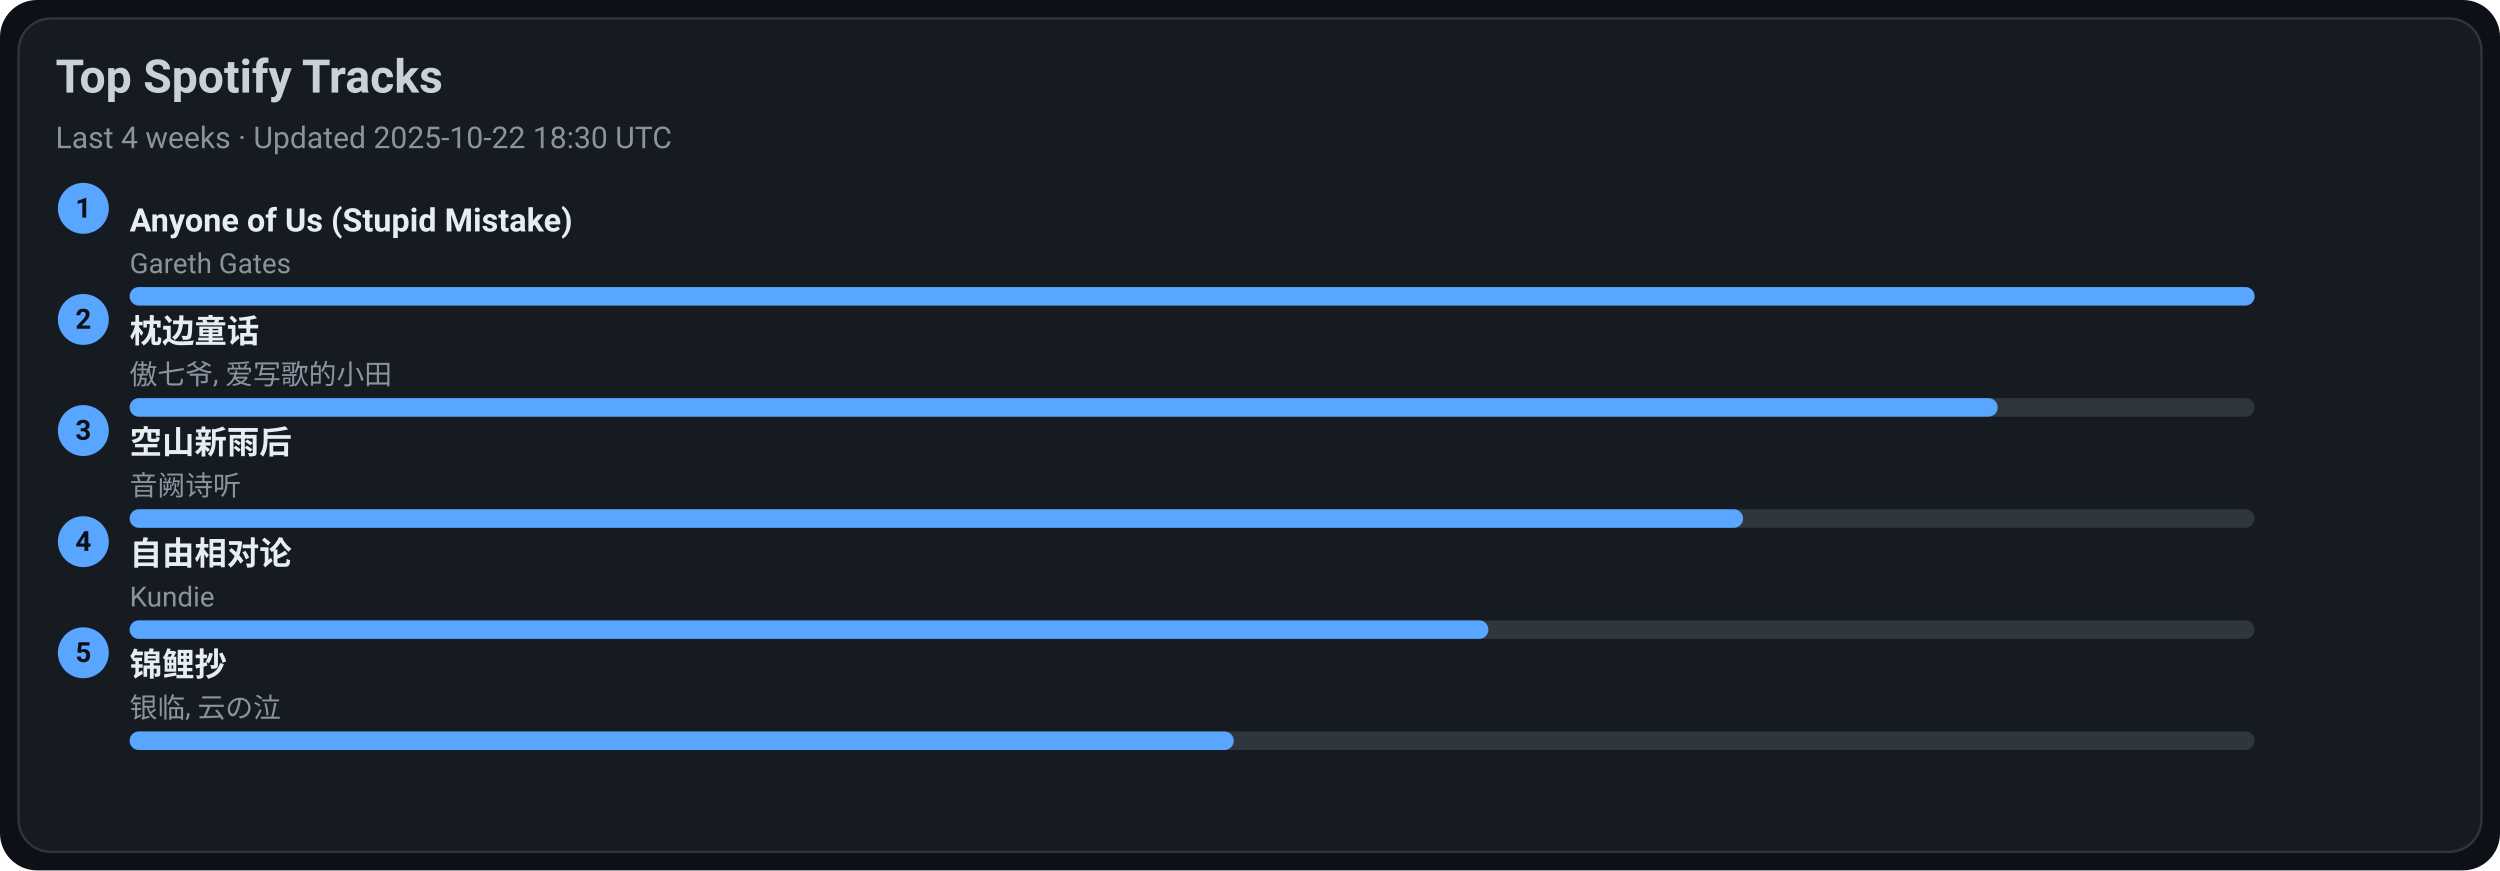
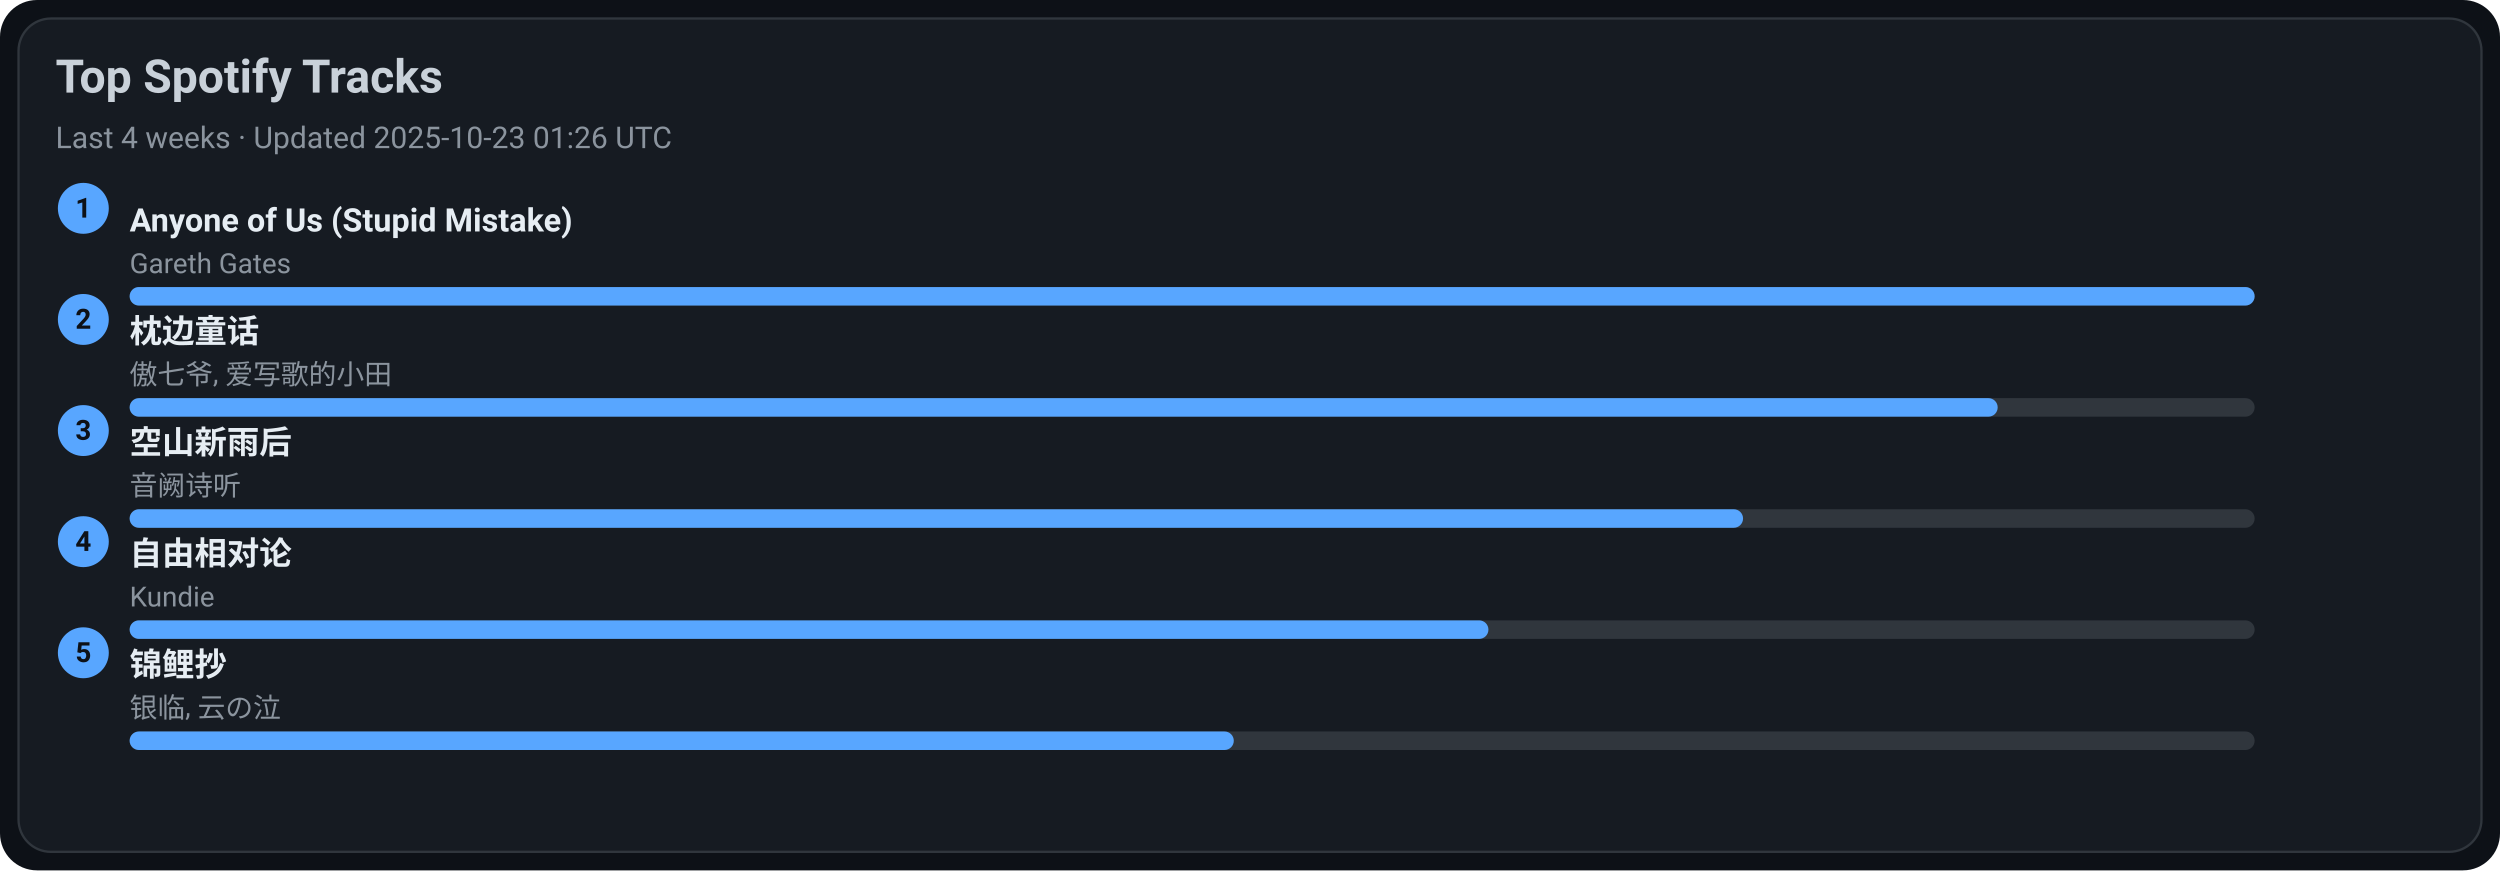
<svg xmlns="http://www.w3.org/2000/svg" width="1080" height="376" viewBox="0 0 1080 376">
  <style>text{font-family:-apple-system,BlinkMacSystemFont,Segoe UI,Roboto,Ubuntu,Helvetica Neue,Arial,Noto Sans,sans-serif}</style>
  <rect width="1080" height="376" rx="16" fill="#0d1117" />
  <rect x="8" y="8" width="1064" height="360" rx="14" fill="#161b22" stroke="#30363d" />
  <text x="24" y="40" font-size="20" fill="#c9d1d9" font-weight="600">Top Spotify Tracks</text>
-   <text x="24" y="64" font-size="13" fill="#8b949e">Last 4 weeks · Updated 2025-10-22 18:30 UTC</text>
+   <text x="24" y="64" font-size="13" fill="#8b949e">Last 4 weeks · Updated 2025-10-23 01:26 UTC</text>
  <circle cx="36" cy="90" r="11" fill="#58a6ff" />
  <text x="36" y="94" text-anchor="middle" font-size="12" fill="#0d1117" font-weight="700">1</text>
  <a href="https://open.spotify.com/track/7KZo8AI9F3Vnn3FXEYBL9f" target="_blank" rel="noopener noreferrer">
    <text x="56" y="100" font-size="14" fill="#e6edf3" font-weight="600">Anyone of Us (Stupid Mistake)</text>
  </a>
  <text x="56" y="118" font-size="12" fill="#8b949e">Gareth Gates</text>
  <rect x="56" y="124" width="918" height="8" rx="4" fill="#30363d" />
  <rect x="56" y="124" width="918" height="8" rx="4" fill="#58a6ff" />
  <circle cx="36" cy="138" r="11" fill="#58a6ff" />
  <text x="36" y="142" text-anchor="middle" font-size="12" fill="#0d1117" font-weight="700">2</text>
  <a href="https://open.spotify.com/track/3I8tlHNA9NM8dL0B23xGIY" target="_blank" rel="noopener noreferrer">
    <text x="56" y="148" font-size="14" fill="#e6edf3" font-weight="600">枕边童话</text>
  </a>
  <text x="56" y="166" font-size="12" fill="#8b949e">傲七爷, 爱写歌的小田</text>
  <rect x="56" y="172" width="918" height="8" rx="4" fill="#30363d" />
  <rect x="56" y="172" width="807" height="8" rx="4" fill="#58a6ff" />
  <circle cx="36" cy="186" r="11" fill="#58a6ff" />
  <text x="36" y="190" text-anchor="middle" font-size="12" fill="#0d1117" font-weight="700">3</text>
  <a href="https://open.spotify.com/track/7c1D58U8AIVOGlYzh5U6sk" target="_blank" rel="noopener noreferrer">
    <text x="56" y="196" font-size="14" fill="#e6edf3" font-weight="600">空山新雨后</text>
  </a>
  <text x="56" y="214" font-size="12" fill="#8b949e">音阙诗听</text>
  <rect x="56" y="220" width="918" height="8" rx="4" fill="#30363d" />
  <rect x="56" y="220" width="697" height="8" rx="4" fill="#58a6ff" />
  <circle cx="36" cy="234" r="11" fill="#58a6ff" />
  <text x="36" y="238" text-anchor="middle" font-size="12" fill="#0d1117" font-weight="700">4</text>
  <a href="https://open.spotify.com/track/1np2B0M4TkyE1xgpjG4dJn" target="_blank" rel="noopener noreferrer">
    <text x="56" y="244" font-size="14" fill="#e6edf3" font-weight="600">自由相对论</text>
  </a>
  <text x="56" y="262" font-size="12" fill="#8b949e">Kundie</text>
  <rect x="56" y="268" width="918" height="8" rx="4" fill="#30363d" />
  <rect x="56" y="268" width="587" height="8" rx="4" fill="#58a6ff" />
  <circle cx="36" cy="282" r="11" fill="#58a6ff" />
  <text x="36" y="286" text-anchor="middle" font-size="12" fill="#0d1117" font-weight="700">5</text>
  <a href="https://open.spotify.com/track/1KBIv1xAf0VhKsHrZaTVKu" target="_blank" rel="noopener noreferrer">
    <text x="56" y="292" font-size="14" fill="#e6edf3" font-weight="600">锦鲤抄</text>
  </a>
  <text x="56" y="310" font-size="12" fill="#8b949e">银临, 云の泣</text>
  <rect x="56" y="316" width="918" height="8" rx="4" fill="#30363d" />
  <rect x="56" y="316" width="477" height="8" rx="4" fill="#58a6ff" />
</svg>
